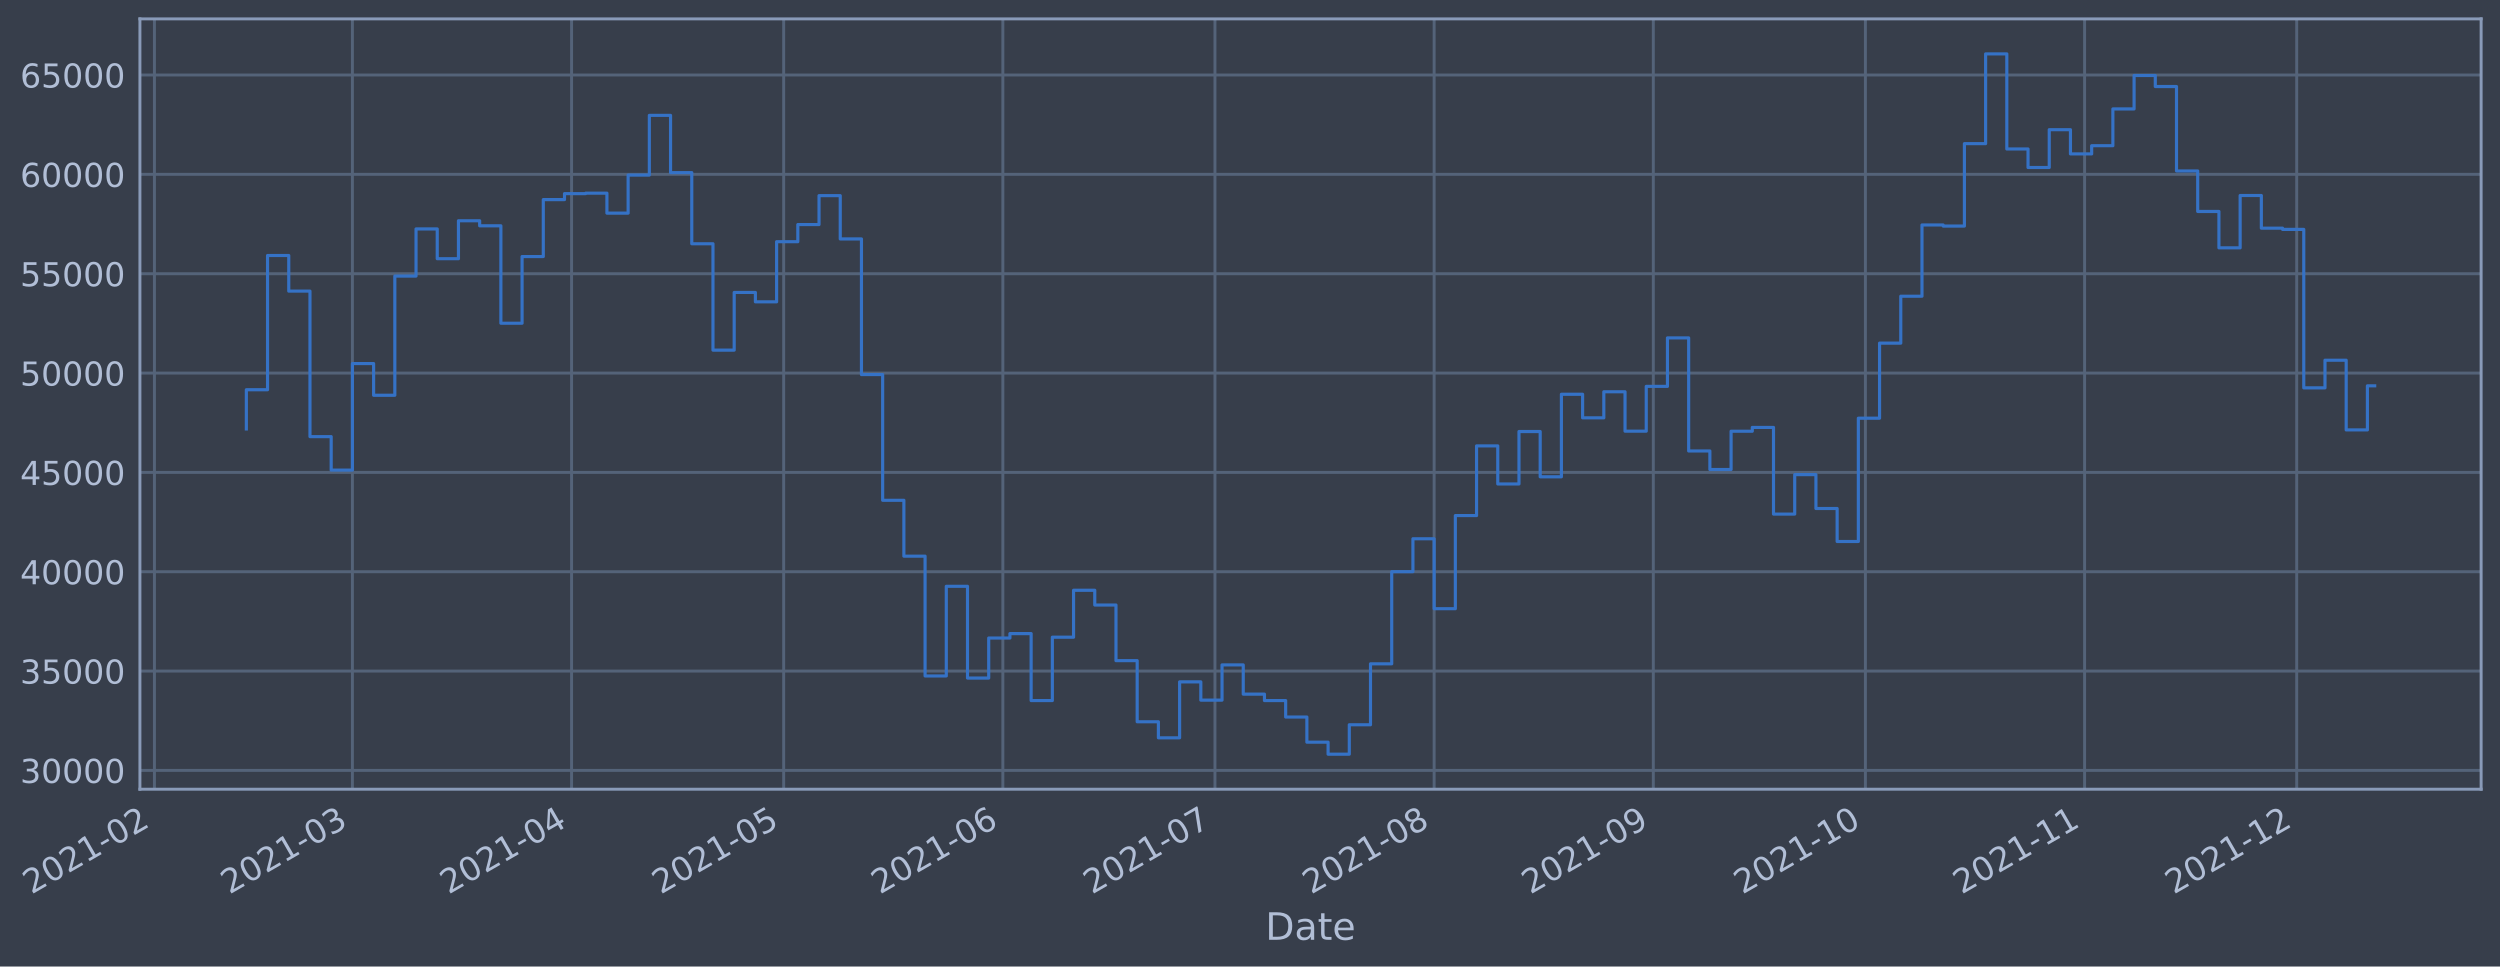
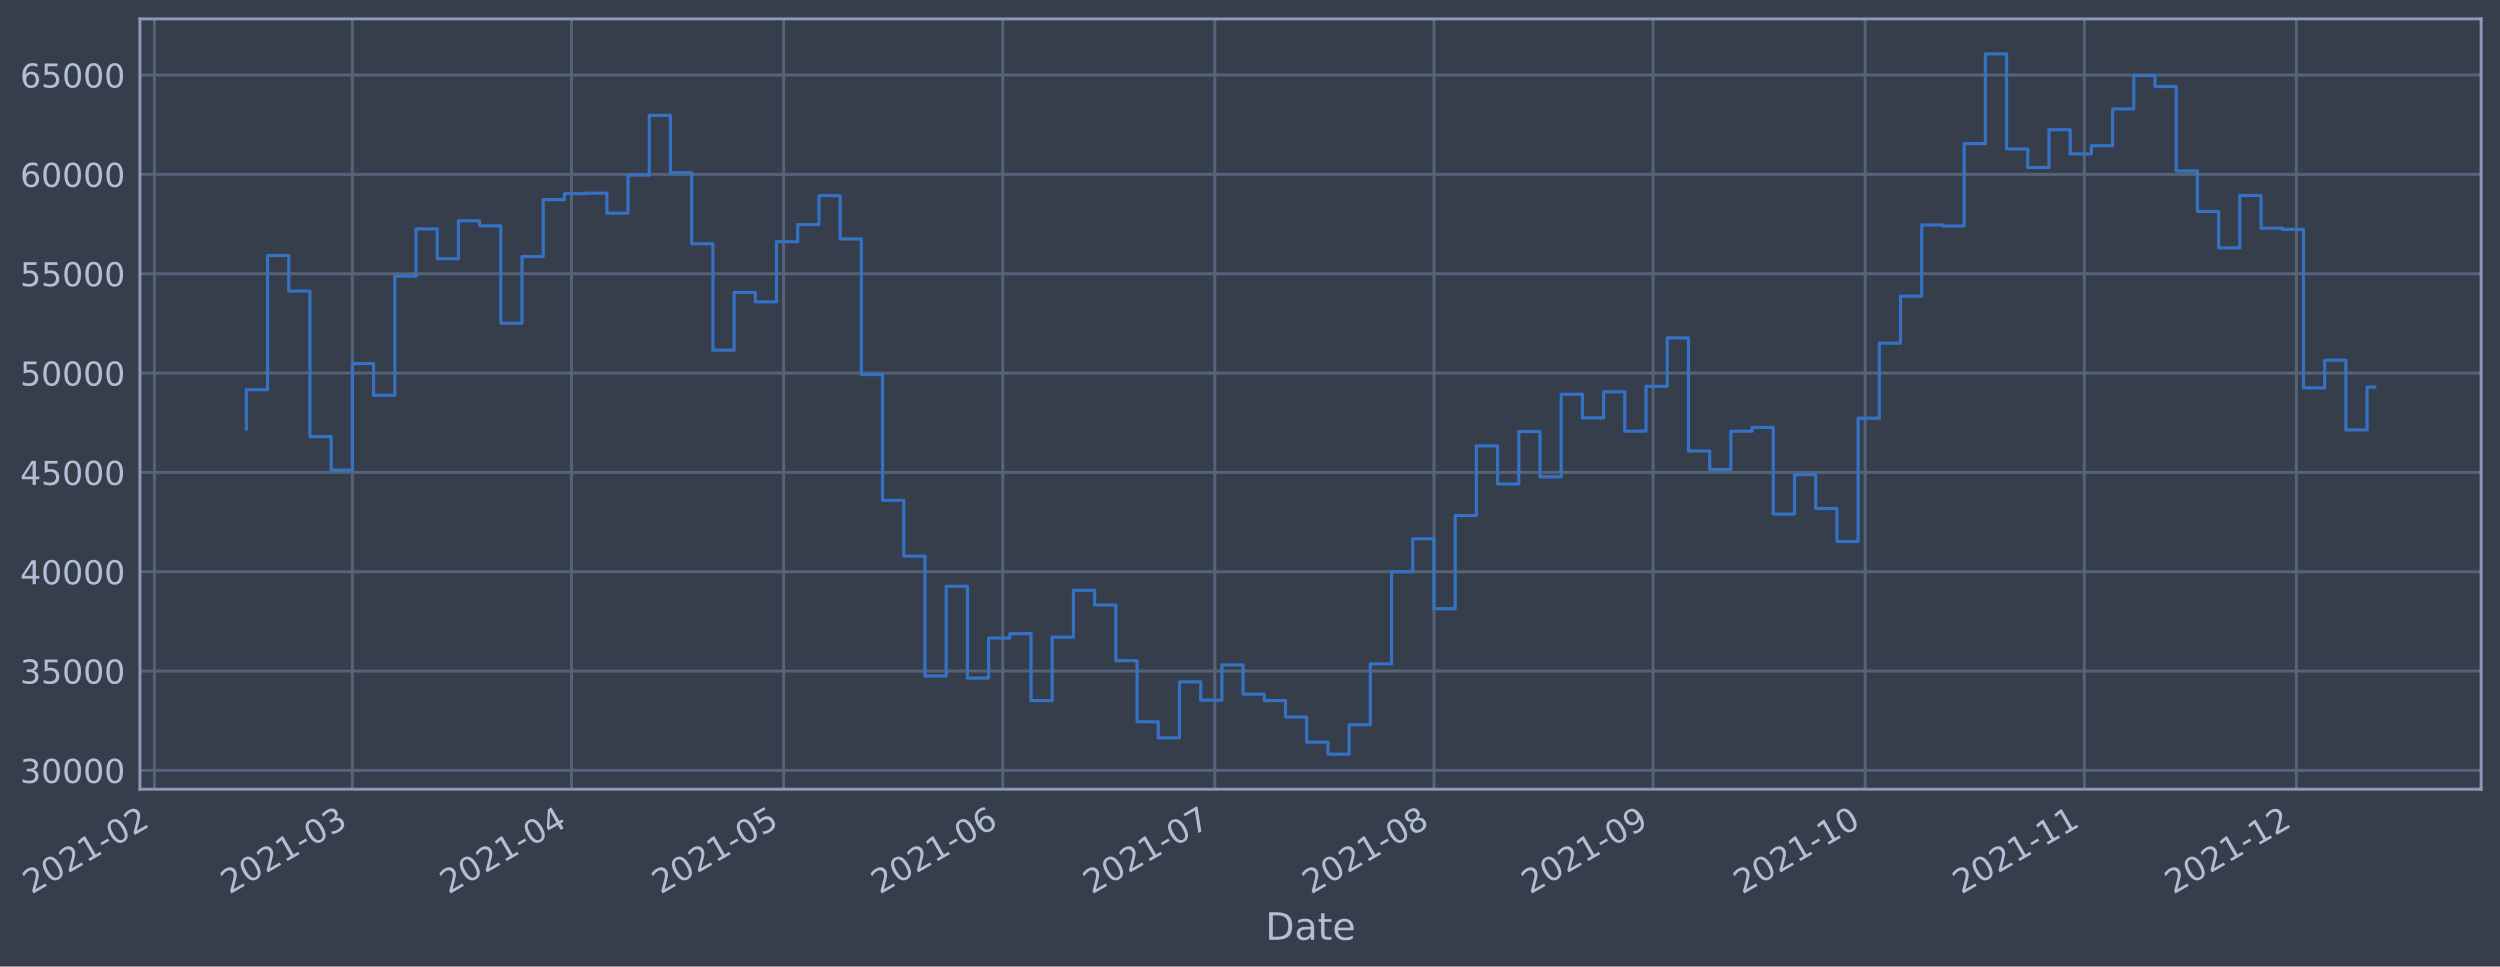
- <svg xmlns="http://www.w3.org/2000/svg" xmlns:xlink="http://www.w3.org/1999/xlink" width="953.359pt" height="368.58pt" viewBox="0 0 953.359 368.58" version="1.1">
+ <svg xmlns="http://www.w3.org/2000/svg" xmlns:xlink="http://www.w3.org/1999/xlink" width="953.354pt" height="368.58pt" viewBox="0 0 953.354 368.58" version="1.1">
  <defs>
    <style type="text/css">*{stroke-linejoin: round; stroke-linecap: butt}</style>
  </defs>
  <g id="figure_1">
    <g id="patch_1">
-       <path d="M 0 368.58  L 953.359 368.58  L 953.359 0  L 0 0  z " style="fill: #373e4b" />
+       <path d="M 0 368.58  L 953.354 368.58  L 953.354 0  L 0 0  z " style="fill: #373e4b" />
    </g>
    <g id="axes_1">
      <g id="patch_2">
-         <path d="M 53.359 300.96  L 946.159 300.96  L 946.159 7.2  L 53.359 7.2  z " style="fill: #373e4b" />
+         <path d="M 53.354 300.96  L 946.154 300.96  L 946.154 7.2  L 53.354 7.2  z " style="fill: #373e4b" />
      </g>
      <g id="matplotlib.axis_1">
        <g id="xtick_1">
          <g id="line2d_1">
-             <path d="M 58.89 300.96  L 58.89 7.2  " clip-path="url(#pb706997134)" style="fill: none; stroke: #546379; stroke-width: 1.12; stroke-linecap: square" />
+             <path d="M 58.89 300.96  L 58.89 7.2  " clip-path="url(#pd65c9348c4)" style="fill: none; stroke: #546379; stroke-width: 1.12; stroke-linecap: square" />
          </g>
          <g id="line2d_2" />
          <g id="text_1">
            <g style="fill: #b1bed6" transform="translate(11.98702 341.1745)rotate(-30)scale(0.126 -0.126)">
              <defs>
                <path id="DejaVuSans-32" d="M 1228 531  L 3431 531  L 3431 0  L 469 0  L 469 531  Q 828 903 1448 1529  Q 2069 2156 2228 2338  Q 2531 2678 2651 2914  Q 2772 3150 2772 3378  Q 2772 3750 2511 3984  Q 2250 4219 1831 4219  Q 1534 4219 1204 4116  Q 875 4013 500 3803  L 500 4441  Q 881 4594 1212 4672  Q 1544 4750 1819 4750  Q 2544 4750 2975 4387  Q 3406 4025 3406 3419  Q 3406 3131 3298 2873  Q 3191 2616 2906 2266  Q 2828 2175 2409 1742  Q 1991 1309 1228 531  z " transform="scale(0.015625)" />
                <path id="DejaVuSans-30" d="M 2034 4250  Q 1547 4250 1301 3770  Q 1056 3291 1056 2328  Q 1056 1369 1301 889  Q 1547 409 2034 409  Q 2525 409 2770 889  Q 3016 1369 3016 2328  Q 3016 3291 2770 3770  Q 2525 4250 2034 4250  z M 2034 4750  Q 2819 4750 3233 4129  Q 3647 3509 3647 2328  Q 3647 1150 3233 529  Q 2819 -91 2034 -91  Q 1250 -91 836 529  Q 422 1150 422 2328  Q 422 3509 836 4129  Q 1250 4750 2034 4750  z " transform="scale(0.015625)" />
                <path id="DejaVuSans-31" d="M 794 531  L 1825 531  L 1825 4091  L 703 3866  L 703 4441  L 1819 4666  L 2450 4666  L 2450 531  L 3481 531  L 3481 0  L 794 0  L 794 531  z " transform="scale(0.015625)" />
                <path id="DejaVuSans-2d" d="M 313 2009  L 1997 2009  L 1997 1497  L 313 1497  L 313 2009  z " transform="scale(0.015625)" />
              </defs>
              <use xlink:href="#DejaVuSans-32" />
              <use xlink:href="#DejaVuSans-30" x="63.623" />
              <use xlink:href="#DejaVuSans-32" x="127.246" />
              <use xlink:href="#DejaVuSans-31" x="190.869" />
              <use xlink:href="#DejaVuSans-2d" x="254.492" />
              <use xlink:href="#DejaVuSans-30" x="290.576" />
              <use xlink:href="#DejaVuSans-32" x="354.199" />
            </g>
          </g>
        </g>
        <g id="xtick_2">
          <g id="line2d_3">
-             <path d="M 134.383 300.96  L 134.383 7.2  " clip-path="url(#pb706997134)" style="fill: none; stroke: #546379; stroke-width: 1.12; stroke-linecap: square" />
+             <path d="M 134.372 300.96  L 134.372 7.2  " clip-path="url(#pd65c9348c4)" style="fill: none; stroke: #546379; stroke-width: 1.12; stroke-linecap: square" />
          </g>
          <g id="line2d_4" />
          <g id="text_2">
-             <g style="fill: #b1bed6" transform="translate(87.47989 341.1745)rotate(-30)scale(0.126 -0.126)">
+             <g style="fill: #b1bed6" transform="translate(87.46874 341.1745)rotate(-30)scale(0.126 -0.126)">
              <defs>
                <path id="DejaVuSans-33" d="M 2597 2516  Q 3050 2419 3304 2112  Q 3559 1806 3559 1356  Q 3559 666 3084 287  Q 2609 -91 1734 -91  Q 1441 -91 1130 -33  Q 819 25 488 141  L 488 750  Q 750 597 1062 519  Q 1375 441 1716 441  Q 2309 441 2620 675  Q 2931 909 2931 1356  Q 2931 1769 2642 2001  Q 2353 2234 1838 2234  L 1294 2234  L 1294 2753  L 1863 2753  Q 2328 2753 2575 2939  Q 2822 3125 2822 3475  Q 2822 3834 2567 4026  Q 2313 4219 1838 4219  Q 1578 4219 1281 4162  Q 984 4106 628 3988  L 628 4550  Q 988 4650 1302 4700  Q 1616 4750 1894 4750  Q 2613 4750 3031 4423  Q 3450 4097 3450 3541  Q 3450 3153 3228 2886  Q 3006 2619 2597 2516  z " transform="scale(0.015625)" />
              </defs>
              <use xlink:href="#DejaVuSans-32" />
              <use xlink:href="#DejaVuSans-30" x="63.623" />
              <use xlink:href="#DejaVuSans-32" x="127.246" />
              <use xlink:href="#DejaVuSans-31" x="190.869" />
              <use xlink:href="#DejaVuSans-2d" x="254.492" />
              <use xlink:href="#DejaVuSans-30" x="290.576" />
              <use xlink:href="#DejaVuSans-33" x="354.199" />
            </g>
          </g>
        </g>
        <g id="xtick_3">
          <g id="line2d_5">
-             <path d="M 217.965 300.96  L 217.965 7.2  " clip-path="url(#pb706997134)" style="fill: none; stroke: #546379; stroke-width: 1.12; stroke-linecap: square" />
+             <path d="M 217.941 300.96  L 217.941 7.2  " clip-path="url(#pd65c9348c4)" style="fill: none; stroke: #546379; stroke-width: 1.12; stroke-linecap: square" />
          </g>
          <g id="line2d_6" />
          <g id="text_3">
-             <g style="fill: #b1bed6" transform="translate(171.0613 341.1745)rotate(-30)scale(0.126 -0.126)">
+             <g style="fill: #b1bed6" transform="translate(171.0378 341.1745)rotate(-30)scale(0.126 -0.126)">
              <defs>
                <path id="DejaVuSans-34" d="M 2419 4116  L 825 1625  L 2419 1625  L 2419 4116  z M 2253 4666  L 3047 4666  L 3047 1625  L 3713 1625  L 3713 1100  L 3047 1100  L 3047 0  L 2419 0  L 2419 1100  L 313 1100  L 313 1709  L 2253 4666  z " transform="scale(0.015625)" />
              </defs>
              <use xlink:href="#DejaVuSans-32" />
              <use xlink:href="#DejaVuSans-30" x="63.623" />
              <use xlink:href="#DejaVuSans-32" x="127.246" />
              <use xlink:href="#DejaVuSans-31" x="190.869" />
              <use xlink:href="#DejaVuSans-2d" x="254.492" />
              <use xlink:href="#DejaVuSans-30" x="290.576" />
              <use xlink:href="#DejaVuSans-34" x="354.199" />
            </g>
          </g>
        </g>
        <g id="xtick_4">
          <g id="line2d_7">
-             <path d="M 298.85 300.96  L 298.85 7.2  " clip-path="url(#pb706997134)" style="fill: none; stroke: #546379; stroke-width: 1.12; stroke-linecap: square" />
+             <path d="M 298.814 300.96  L 298.814 7.2  " clip-path="url(#pd65c9348c4)" style="fill: none; stroke: #546379; stroke-width: 1.12; stroke-linecap: square" />
          </g>
          <g id="line2d_8" />
          <g id="text_4">
-             <g style="fill: #b1bed6" transform="translate(251.9465 341.1745)rotate(-30)scale(0.126 -0.126)">
+             <g style="fill: #b1bed6" transform="translate(251.9111 341.1745)rotate(-30)scale(0.126 -0.126)">
              <defs>
                <path id="DejaVuSans-35" d="M 691 4666  L 3169 4666  L 3169 4134  L 1269 4134  L 1269 2991  Q 1406 3038 1543 3061  Q 1681 3084 1819 3084  Q 2600 3084 3056 2656  Q 3513 2228 3513 1497  Q 3513 744 3044 326  Q 2575 -91 1722 -91  Q 1428 -91 1123 -41  Q 819 9 494 109  L 494 744  Q 775 591 1075 516  Q 1375 441 1709 441  Q 2250 441 2565 725  Q 2881 1009 2881 1497  Q 2881 1984 2565 2268  Q 2250 2553 1709 2553  Q 1456 2553 1204 2497  Q 953 2441 691 2322  L 691 4666  z " transform="scale(0.015625)" />
              </defs>
              <use xlink:href="#DejaVuSans-32" />
              <use xlink:href="#DejaVuSans-30" x="63.623" />
              <use xlink:href="#DejaVuSans-32" x="127.246" />
              <use xlink:href="#DejaVuSans-31" x="190.869" />
              <use xlink:href="#DejaVuSans-2d" x="254.492" />
              <use xlink:href="#DejaVuSans-30" x="290.576" />
              <use xlink:href="#DejaVuSans-35" x="354.199" />
            </g>
          </g>
        </g>
        <g id="xtick_5">
          <g id="line2d_9">
-             <path d="M 382.431 300.96  L 382.431 7.2  " clip-path="url(#pb706997134)" style="fill: none; stroke: #546379; stroke-width: 1.12; stroke-linecap: square" />
+             <path d="M 382.383 300.96  L 382.383 7.2  " clip-path="url(#pd65c9348c4)" style="fill: none; stroke: #546379; stroke-width: 1.12; stroke-linecap: square" />
          </g>
          <g id="line2d_10" />
          <g id="text_5">
-             <g style="fill: #b1bed6" transform="translate(335.5279 341.1745)rotate(-30)scale(0.126 -0.126)">
+             <g style="fill: #b1bed6" transform="translate(335.4801 341.1745)rotate(-30)scale(0.126 -0.126)">
              <defs>
                <path id="DejaVuSans-36" d="M 2113 2584  Q 1688 2584 1439 2293  Q 1191 2003 1191 1497  Q 1191 994 1439 701  Q 1688 409 2113 409  Q 2538 409 2786 701  Q 3034 994 3034 1497  Q 3034 2003 2786 2293  Q 2538 2584 2113 2584  z M 3366 4563  L 3366 3988  Q 3128 4100 2886 4159  Q 2644 4219 2406 4219  Q 1781 4219 1451 3797  Q 1122 3375 1075 2522  Q 1259 2794 1537 2939  Q 1816 3084 2150 3084  Q 2853 3084 3261 2657  Q 3669 2231 3669 1497  Q 3669 778 3244 343  Q 2819 -91 2113 -91  Q 1303 -91 875 529  Q 447 1150 447 2328  Q 447 3434 972 4092  Q 1497 4750 2381 4750  Q 2619 4750 2861 4703  Q 3103 4656 3366 4563  z " transform="scale(0.015625)" />
              </defs>
              <use xlink:href="#DejaVuSans-32" />
              <use xlink:href="#DejaVuSans-30" x="63.623" />
              <use xlink:href="#DejaVuSans-32" x="127.246" />
              <use xlink:href="#DejaVuSans-31" x="190.869" />
              <use xlink:href="#DejaVuSans-2d" x="254.492" />
              <use xlink:href="#DejaVuSans-30" x="290.576" />
              <use xlink:href="#DejaVuSans-36" x="354.199" />
            </g>
          </g>
        </g>
        <g id="xtick_6">
          <g id="line2d_11">
-             <path d="M 463.316 300.96  L 463.316 7.2  " clip-path="url(#pb706997134)" style="fill: none; stroke: #546379; stroke-width: 1.12; stroke-linecap: square" />
+             <path d="M 463.257 300.96  L 463.257 7.2  " clip-path="url(#pd65c9348c4)" style="fill: none; stroke: #546379; stroke-width: 1.12; stroke-linecap: square" />
          </g>
          <g id="line2d_12" />
          <g id="text_6">
-             <g style="fill: #b1bed6" transform="translate(416.4131 341.1745)rotate(-30)scale(0.126 -0.126)">
+             <g style="fill: #b1bed6" transform="translate(416.3534 341.1745)rotate(-30)scale(0.126 -0.126)">
              <defs>
                <path id="DejaVuSans-37" d="M 525 4666  L 3525 4666  L 3525 4397  L 1831 0  L 1172 0  L 2766 4134  L 525 4134  L 525 4666  z " transform="scale(0.015625)" />
              </defs>
              <use xlink:href="#DejaVuSans-32" />
              <use xlink:href="#DejaVuSans-30" x="63.623" />
              <use xlink:href="#DejaVuSans-32" x="127.246" />
              <use xlink:href="#DejaVuSans-31" x="190.869" />
              <use xlink:href="#DejaVuSans-2d" x="254.492" />
              <use xlink:href="#DejaVuSans-30" x="290.576" />
              <use xlink:href="#DejaVuSans-37" x="354.199" />
            </g>
          </g>
        </g>
        <g id="xtick_7">
          <g id="line2d_13">
-             <path d="M 546.898 300.96  L 546.898 7.2  " clip-path="url(#pb706997134)" style="fill: none; stroke: #546379; stroke-width: 1.12; stroke-linecap: square" />
+             <path d="M 546.826 300.96  L 546.826 7.2  " clip-path="url(#pd65c9348c4)" style="fill: none; stroke: #546379; stroke-width: 1.12; stroke-linecap: square" />
          </g>
          <g id="line2d_14" />
          <g id="text_7">
-             <g style="fill: #b1bed6" transform="translate(499.9945 341.1745)rotate(-30)scale(0.126 -0.126)">
+             <g style="fill: #b1bed6" transform="translate(499.9225 341.1745)rotate(-30)scale(0.126 -0.126)">
              <defs>
                <path id="DejaVuSans-38" d="M 2034 2216  Q 1584 2216 1326 1975  Q 1069 1734 1069 1313  Q 1069 891 1326 650  Q 1584 409 2034 409  Q 2484 409 2743 651  Q 3003 894 3003 1313  Q 3003 1734 2745 1975  Q 2488 2216 2034 2216  z M 1403 2484  Q 997 2584 770 2862  Q 544 3141 544 3541  Q 544 4100 942 4425  Q 1341 4750 2034 4750  Q 2731 4750 3128 4425  Q 3525 4100 3525 3541  Q 3525 3141 3298 2862  Q 3072 2584 2669 2484  Q 3125 2378 3379 2068  Q 3634 1759 3634 1313  Q 3634 634 3220 271  Q 2806 -91 2034 -91  Q 1263 -91 848 271  Q 434 634 434 1313  Q 434 1759 690 2068  Q 947 2378 1403 2484  z M 1172 3481  Q 1172 3119 1398 2916  Q 1625 2713 2034 2713  Q 2441 2713 2670 2916  Q 2900 3119 2900 3481  Q 2900 3844 2670 4047  Q 2441 4250 2034 4250  Q 1625 4250 1398 4047  Q 1172 3844 1172 3481  z " transform="scale(0.015625)" />
              </defs>
              <use xlink:href="#DejaVuSans-32" />
              <use xlink:href="#DejaVuSans-30" x="63.623" />
              <use xlink:href="#DejaVuSans-32" x="127.246" />
              <use xlink:href="#DejaVuSans-31" x="190.869" />
              <use xlink:href="#DejaVuSans-2d" x="254.492" />
              <use xlink:href="#DejaVuSans-30" x="290.576" />
              <use xlink:href="#DejaVuSans-38" x="354.199" />
            </g>
          </g>
        </g>
        <g id="xtick_8">
          <g id="line2d_15">
-             <path d="M 630.479 300.96  L 630.479 7.2  " clip-path="url(#pb706997134)" style="fill: none; stroke: #546379; stroke-width: 1.12; stroke-linecap: square" />
+             <path d="M 630.395 300.96  L 630.395 7.2  " clip-path="url(#pd65c9348c4)" style="fill: none; stroke: #546379; stroke-width: 1.12; stroke-linecap: square" />
          </g>
          <g id="line2d_16" />
          <g id="text_8">
-             <g style="fill: #b1bed6" transform="translate(583.5759 341.1745)rotate(-30)scale(0.126 -0.126)">
+             <g style="fill: #b1bed6" transform="translate(583.4915 341.1745)rotate(-30)scale(0.126 -0.126)">
              <defs>
                <path id="DejaVuSans-39" d="M 703 97  L 703 672  Q 941 559 1184 500  Q 1428 441 1663 441  Q 2288 441 2617 861  Q 2947 1281 2994 2138  Q 2813 1869 2534 1725  Q 2256 1581 1919 1581  Q 1219 1581 811 2004  Q 403 2428 403 3163  Q 403 3881 828 4315  Q 1253 4750 1959 4750  Q 2769 4750 3195 4129  Q 3622 3509 3622 2328  Q 3622 1225 3098 567  Q 2575 -91 1691 -91  Q 1453 -91 1209 -44  Q 966 3 703 97  z M 1959 2075  Q 2384 2075 2632 2365  Q 2881 2656 2881 3163  Q 2881 3666 2632 3958  Q 2384 4250 1959 4250  Q 1534 4250 1286 3958  Q 1038 3666 1038 3163  Q 1038 2656 1286 2365  Q 1534 2075 1959 2075  z " transform="scale(0.015625)" />
              </defs>
              <use xlink:href="#DejaVuSans-32" />
              <use xlink:href="#DejaVuSans-30" x="63.623" />
              <use xlink:href="#DejaVuSans-32" x="127.246" />
              <use xlink:href="#DejaVuSans-31" x="190.869" />
              <use xlink:href="#DejaVuSans-2d" x="254.492" />
              <use xlink:href="#DejaVuSans-30" x="290.576" />
              <use xlink:href="#DejaVuSans-39" x="354.199" />
            </g>
          </g>
        </g>
        <g id="xtick_9">
          <g id="line2d_17">
-             <path d="M 711.364 300.96  L 711.364 7.2  " clip-path="url(#pb706997134)" style="fill: none; stroke: #546379; stroke-width: 1.12; stroke-linecap: square" />
+             <path d="M 711.268 300.96  L 711.268 7.2  " clip-path="url(#pd65c9348c4)" style="fill: none; stroke: #546379; stroke-width: 1.12; stroke-linecap: square" />
          </g>
          <g id="line2d_18" />
          <g id="text_9">
-             <g style="fill: #b1bed6" transform="translate(664.4611 341.1745)rotate(-30)scale(0.126 -0.126)">
+             <g style="fill: #b1bed6" transform="translate(664.3648 341.1745)rotate(-30)scale(0.126 -0.126)">
              <use xlink:href="#DejaVuSans-32" />
              <use xlink:href="#DejaVuSans-30" x="63.623" />
              <use xlink:href="#DejaVuSans-32" x="127.246" />
              <use xlink:href="#DejaVuSans-31" x="190.869" />
              <use xlink:href="#DejaVuSans-2d" x="254.492" />
              <use xlink:href="#DejaVuSans-31" x="290.576" />
              <use xlink:href="#DejaVuSans-30" x="354.199" />
            </g>
          </g>
        </g>
        <g id="xtick_10">
          <g id="line2d_19">
-             <path d="M 794.946 300.96  L 794.946 7.2  " clip-path="url(#pb706997134)" style="fill: none; stroke: #546379; stroke-width: 1.12; stroke-linecap: square" />
+             <path d="M 794.837 300.96  L 794.837 7.2  " clip-path="url(#pd65c9348c4)" style="fill: none; stroke: #546379; stroke-width: 1.12; stroke-linecap: square" />
          </g>
          <g id="line2d_20" />
          <g id="text_10">
-             <g style="fill: #b1bed6" transform="translate(748.0425 341.1745)rotate(-30)scale(0.126 -0.126)">
+             <g style="fill: #b1bed6" transform="translate(747.9339 341.1745)rotate(-30)scale(0.126 -0.126)">
              <use xlink:href="#DejaVuSans-32" />
              <use xlink:href="#DejaVuSans-30" x="63.623" />
              <use xlink:href="#DejaVuSans-32" x="127.246" />
              <use xlink:href="#DejaVuSans-31" x="190.869" />
              <use xlink:href="#DejaVuSans-2d" x="254.492" />
              <use xlink:href="#DejaVuSans-31" x="290.576" />
              <use xlink:href="#DejaVuSans-31" x="354.199" />
            </g>
          </g>
        </g>
        <g id="xtick_11">
          <g id="line2d_21">
-             <path d="M 875.831 300.96  L 875.831 7.2  " clip-path="url(#pb706997134)" style="fill: none; stroke: #546379; stroke-width: 1.12; stroke-linecap: square" />
+             <path d="M 875.71 300.96  L 875.71 7.2  " clip-path="url(#pd65c9348c4)" style="fill: none; stroke: #546379; stroke-width: 1.12; stroke-linecap: square" />
          </g>
          <g id="line2d_22" />
          <g id="text_11">
-             <g style="fill: #b1bed6" transform="translate(828.9277 341.1745)rotate(-30)scale(0.126 -0.126)">
+             <g style="fill: #b1bed6" transform="translate(828.8071 341.1745)rotate(-30)scale(0.126 -0.126)">
              <use xlink:href="#DejaVuSans-32" />
              <use xlink:href="#DejaVuSans-30" x="63.623" />
              <use xlink:href="#DejaVuSans-32" x="127.246" />
              <use xlink:href="#DejaVuSans-31" x="190.869" />
              <use xlink:href="#DejaVuSans-2d" x="254.492" />
              <use xlink:href="#DejaVuSans-31" x="290.576" />
              <use xlink:href="#DejaVuSans-32" x="354.199" />
            </g>
          </g>
        </g>
        <g id="text_12">
-           <g style="fill: #b1bed6" transform="translate(482.5496 358.3856)scale(0.144 -0.144)">
+           <g style="fill: #b1bed6" transform="translate(482.5444 358.3856)scale(0.144 -0.144)">
            <defs>
              <path id="DejaVuSans-44" d="M 1259 4147  L 1259 519  L 2022 519  Q 2988 519 3436 956  Q 3884 1394 3884 2338  Q 3884 3275 3436 3711  Q 2988 4147 2022 4147  L 1259 4147  z M 628 4666  L 1925 4666  Q 3281 4666 3915 4102  Q 4550 3538 4550 2338  Q 4550 1131 3912 565  Q 3275 0 1925 0  L 628 0  L 628 4666  z " transform="scale(0.015625)" />
              <path id="DejaVuSans-61" d="M 2194 1759  Q 1497 1759 1228 1600  Q 959 1441 959 1056  Q 959 750 1161 570  Q 1363 391 1709 391  Q 2188 391 2477 730  Q 2766 1069 2766 1631  L 2766 1759  L 2194 1759  z M 3341 1997  L 3341 0  L 2766 0  L 2766 531  Q 2569 213 2275 61  Q 1981 -91 1556 -91  Q 1019 -91 701 211  Q 384 513 384 1019  Q 384 1609 779 1909  Q 1175 2209 1959 2209  L 2766 2209  L 2766 2266  Q 2766 2663 2505 2880  Q 2244 3097 1772 3097  Q 1472 3097 1187 3025  Q 903 2953 641 2809  L 641 3341  Q 956 3463 1253 3523  Q 1550 3584 1831 3584  Q 2591 3584 2966 3190  Q 3341 2797 3341 1997  z " transform="scale(0.015625)" />
              <path id="DejaVuSans-74" d="M 1172 4494  L 1172 3500  L 2356 3500  L 2356 3053  L 1172 3053  L 1172 1153  Q 1172 725 1289 603  Q 1406 481 1766 481  L 2356 481  L 2356 0  L 1766 0  Q 1100 0 847 248  Q 594 497 594 1153  L 594 3053  L 172 3053  L 172 3500  L 594 3500  L 594 4494  L 1172 4494  z " transform="scale(0.015625)" />
              <path id="DejaVuSans-65" d="M 3597 1894  L 3597 1613  L 953 1613  Q 991 1019 1311 708  Q 1631 397 2203 397  Q 2534 397 2845 478  Q 3156 559 3463 722  L 3463 178  Q 3153 47 2828 -22  Q 2503 -91 2169 -91  Q 1331 -91 842 396  Q 353 884 353 1716  Q 353 2575 817 3079  Q 1281 3584 2069 3584  Q 2775 3584 3186 3129  Q 3597 2675 3597 1894  z M 3022 2063  Q 3016 2534 2758 2815  Q 2500 3097 2075 3097  Q 1594 3097 1305 2825  Q 1016 2553 972 2059  L 3022 2063  z " transform="scale(0.015625)" />
            </defs>
            <use xlink:href="#DejaVuSans-44" />
            <use xlink:href="#DejaVuSans-61" x="77.002" />
            <use xlink:href="#DejaVuSans-74" x="138.281" />
            <use xlink:href="#DejaVuSans-65" x="177.49" />
          </g>
        </g>
      </g>
      <g id="matplotlib.axis_2">
        <g id="ytick_1">
          <g id="line2d_23">
-             <path d="M 53.359 293.789  L 946.159 293.789  " clip-path="url(#pb706997134)" style="fill: none; stroke: #546379; stroke-width: 1.12; stroke-linecap: square" />
+             <path d="M 53.354 293.789  L 946.154 293.789  " clip-path="url(#pd65c9348c4)" style="fill: none; stroke: #546379; stroke-width: 1.12; stroke-linecap: square" />
          </g>
          <g id="line2d_24" />
          <g id="text_13">
-             <g style="fill: #b1bed6" transform="translate(7.674983 298.5763)scale(0.126 -0.126)">
+             <g style="fill: #b1bed6" transform="translate(7.669809 298.5763)scale(0.126 -0.126)">
              <use xlink:href="#DejaVuSans-33" />
              <use xlink:href="#DejaVuSans-30" x="63.623" />
              <use xlink:href="#DejaVuSans-30" x="127.246" />
              <use xlink:href="#DejaVuSans-30" x="190.869" />
              <use xlink:href="#DejaVuSans-30" x="254.492" />
            </g>
          </g>
        </g>
        <g id="ytick_2">
          <g id="line2d_25">
-             <path d="M 53.359 255.907  L 946.159 255.907  " clip-path="url(#pb706997134)" style="fill: none; stroke: #546379; stroke-width: 1.12; stroke-linecap: square" />
+             <path d="M 53.354 255.907  L 946.154 255.907  " clip-path="url(#pd65c9348c4)" style="fill: none; stroke: #546379; stroke-width: 1.12; stroke-linecap: square" />
          </g>
          <g id="line2d_26" />
          <g id="text_14">
-             <g style="fill: #b1bed6" transform="translate(7.674983 260.6936)scale(0.126 -0.126)">
+             <g style="fill: #b1bed6" transform="translate(7.669809 260.6936)scale(0.126 -0.126)">
              <use xlink:href="#DejaVuSans-33" />
              <use xlink:href="#DejaVuSans-35" x="63.623" />
              <use xlink:href="#DejaVuSans-30" x="127.246" />
              <use xlink:href="#DejaVuSans-30" x="190.869" />
              <use xlink:href="#DejaVuSans-30" x="254.492" />
            </g>
          </g>
        </g>
        <g id="ytick_3">
          <g id="line2d_27">
-             <path d="M 53.359 218.024  L 946.159 218.024  " clip-path="url(#pb706997134)" style="fill: none; stroke: #546379; stroke-width: 1.12; stroke-linecap: square" />
+             <path d="M 53.354 218.024  L 946.154 218.024  " clip-path="url(#pd65c9348c4)" style="fill: none; stroke: #546379; stroke-width: 1.12; stroke-linecap: square" />
          </g>
          <g id="line2d_28" />
          <g id="text_15">
-             <g style="fill: #b1bed6" transform="translate(7.674983 222.811)scale(0.126 -0.126)">
+             <g style="fill: #b1bed6" transform="translate(7.669809 222.811)scale(0.126 -0.126)">
              <use xlink:href="#DejaVuSans-34" />
              <use xlink:href="#DejaVuSans-30" x="63.623" />
              <use xlink:href="#DejaVuSans-30" x="127.246" />
              <use xlink:href="#DejaVuSans-30" x="190.869" />
              <use xlink:href="#DejaVuSans-30" x="254.492" />
            </g>
          </g>
        </g>
        <g id="ytick_4">
          <g id="line2d_29">
-             <path d="M 53.359 180.141  L 946.159 180.141  " clip-path="url(#pb706997134)" style="fill: none; stroke: #546379; stroke-width: 1.12; stroke-linecap: square" />
+             <path d="M 53.354 180.141  L 946.154 180.141  " clip-path="url(#pd65c9348c4)" style="fill: none; stroke: #546379; stroke-width: 1.12; stroke-linecap: square" />
          </g>
          <g id="line2d_30" />
          <g id="text_16">
-             <g style="fill: #b1bed6" transform="translate(7.674983 184.9284)scale(0.126 -0.126)">
+             <g style="fill: #b1bed6" transform="translate(7.669809 184.9284)scale(0.126 -0.126)">
              <use xlink:href="#DejaVuSans-34" />
              <use xlink:href="#DejaVuSans-35" x="63.623" />
              <use xlink:href="#DejaVuSans-30" x="127.246" />
              <use xlink:href="#DejaVuSans-30" x="190.869" />
              <use xlink:href="#DejaVuSans-30" x="254.492" />
            </g>
          </g>
        </g>
        <g id="ytick_5">
          <g id="line2d_31">
-             <path d="M 53.359 142.259  L 946.159 142.259  " clip-path="url(#pb706997134)" style="fill: none; stroke: #546379; stroke-width: 1.12; stroke-linecap: square" />
+             <path d="M 53.354 142.259  L 946.154 142.259  " clip-path="url(#pd65c9348c4)" style="fill: none; stroke: #546379; stroke-width: 1.12; stroke-linecap: square" />
          </g>
          <g id="line2d_32" />
          <g id="text_17">
-             <g style="fill: #b1bed6" transform="translate(7.674983 147.0457)scale(0.126 -0.126)">
+             <g style="fill: #b1bed6" transform="translate(7.669809 147.0457)scale(0.126 -0.126)">
              <use xlink:href="#DejaVuSans-35" />
              <use xlink:href="#DejaVuSans-30" x="63.623" />
              <use xlink:href="#DejaVuSans-30" x="127.246" />
              <use xlink:href="#DejaVuSans-30" x="190.869" />
              <use xlink:href="#DejaVuSans-30" x="254.492" />
            </g>
          </g>
        </g>
        <g id="ytick_6">
          <g id="line2d_33">
-             <path d="M 53.359 104.376  L 946.159 104.376  " clip-path="url(#pb706997134)" style="fill: none; stroke: #546379; stroke-width: 1.12; stroke-linecap: square" />
+             <path d="M 53.354 104.376  L 946.154 104.376  " clip-path="url(#pd65c9348c4)" style="fill: none; stroke: #546379; stroke-width: 1.12; stroke-linecap: square" />
          </g>
          <g id="line2d_34" />
          <g id="text_18">
-             <g style="fill: #b1bed6" transform="translate(7.674983 109.1631)scale(0.126 -0.126)">
+             <g style="fill: #b1bed6" transform="translate(7.669809 109.1631)scale(0.126 -0.126)">
              <use xlink:href="#DejaVuSans-35" />
              <use xlink:href="#DejaVuSans-35" x="63.623" />
              <use xlink:href="#DejaVuSans-30" x="127.246" />
              <use xlink:href="#DejaVuSans-30" x="190.869" />
              <use xlink:href="#DejaVuSans-30" x="254.492" />
            </g>
          </g>
        </g>
        <g id="ytick_7">
          <g id="line2d_35">
-             <path d="M 53.359 66.493  L 946.159 66.493  " clip-path="url(#pb706997134)" style="fill: none; stroke: #546379; stroke-width: 1.12; stroke-linecap: square" />
+             <path d="M 53.354 66.493  L 946.154 66.493  " clip-path="url(#pd65c9348c4)" style="fill: none; stroke: #546379; stroke-width: 1.12; stroke-linecap: square" />
          </g>
          <g id="line2d_36" />
          <g id="text_19">
-             <g style="fill: #b1bed6" transform="translate(7.674983 71.28047)scale(0.126 -0.126)">
+             <g style="fill: #b1bed6" transform="translate(7.669809 71.28047)scale(0.126 -0.126)">
              <use xlink:href="#DejaVuSans-36" />
              <use xlink:href="#DejaVuSans-30" x="63.623" />
              <use xlink:href="#DejaVuSans-30" x="127.246" />
              <use xlink:href="#DejaVuSans-30" x="190.869" />
              <use xlink:href="#DejaVuSans-30" x="254.492" />
            </g>
          </g>
        </g>
        <g id="ytick_8">
          <g id="line2d_37">
-             <path d="M 53.359 28.611  L 946.159 28.611  " clip-path="url(#pb706997134)" style="fill: none; stroke: #546379; stroke-width: 1.12; stroke-linecap: square" />
+             <path d="M 53.354 28.611  L 946.154 28.611  " clip-path="url(#pd65c9348c4)" style="fill: none; stroke: #546379; stroke-width: 1.12; stroke-linecap: square" />
          </g>
          <g id="line2d_38" />
          <g id="text_20">
-             <g style="fill: #b1bed6" transform="translate(7.674983 33.39783)scale(0.126 -0.126)">
+             <g style="fill: #b1bed6" transform="translate(7.669809 33.39783)scale(0.126 -0.126)">
              <use xlink:href="#DejaVuSans-36" />
              <use xlink:href="#DejaVuSans-35" x="63.623" />
              <use xlink:href="#DejaVuSans-30" x="127.246" />
              <use xlink:href="#DejaVuSans-30" x="190.869" />
              <use xlink:href="#DejaVuSans-30" x="254.492" />
            </g>
          </g>
        </g>
      </g>
      <g id="line2d_39">
-         <path d="M 93.941 163.585  L 93.941 148.622  L 102.029 148.622  L 102.029 97.432  L 110.118 97.432  L 110.118 111.018  L 118.206 111.018  L 118.206 166.5  L 126.295 166.5  L 126.295 179.278  L 134.383 179.278  L 134.383 138.639  L 142.472 138.639  L 142.472 150.732  L 150.56 150.732  L 150.56 105.274  L 158.649 105.274  L 158.649 87.304  L 166.737 87.304  L 166.737 98.658  L 174.826 98.658  L 174.826 84.178  L 182.914 84.178  L 182.914 86.108  L 191.003 86.108  L 191.003 123.255  L 199.091 123.255  L 199.091 97.831  L 207.18 97.831  L 207.18 76.115  L 215.268 76.115  L 215.268 73.833  L 223.357 73.833  L 223.357 73.66  L 231.445 73.66  L 231.445 81.278  L 239.534 81.278  L 239.534 66.76  L 247.622 66.76  L 247.622 43.998  L 255.711 43.998  L 255.711 65.834  L 263.8 65.834  L 263.8 92.951  L 271.888 92.951  L 271.888 133.522  L 279.977 133.522  L 279.977 111.523  L 288.065 111.523  L 288.065 115.103  L 296.154 115.103  L 296.154 92.174  L 304.242 92.174  L 304.242 85.638  L 312.331 85.638  L 312.331 74.609  L 320.419 74.609  L 320.419 91.117  L 328.508 91.117  L 328.508 142.846  L 336.596 142.846  L 336.596 190.777  L 344.685 190.777  L 344.685 212.082  L 352.773 212.082  L 352.773 257.766  L 360.862 257.766  L 360.862 223.585  L 368.95 223.585  L 368.95 258.576  L 377.039 258.576  L 377.039 243.31  L 385.127 243.31  L 385.127 241.621  L 393.216 241.621  L 393.216 267.159  L 401.304 267.159  L 401.304 242.992  L 409.393 242.992  L 409.393 225.094  L 417.481 225.094  L 417.481 230.716  L 425.57 230.716  L 425.57 251.935  L 433.658 251.935  L 433.658 275.245  L 441.747 275.245  L 441.747 281.359  L 449.836 281.359  L 449.836 260.023  L 457.924 260.023  L 457.924 266.992  L 466.013 266.992  L 466.013 253.563  L 474.101 253.563  L 474.101 264.703  L 482.19 264.703  L 482.19 267.153  L 490.278 267.153  L 490.278 273.434  L 498.367 273.434  L 498.367 283.021  L 506.455 283.021  L 506.455 287.607  L 514.544 287.607  L 514.544 276.379  L 522.632 276.379  L 522.632 253.14  L 530.721 253.14  L 530.721 218.005  L 538.809 218.005  L 538.809 205.454  L 546.898 205.454  L 546.898 232.131  L 554.986 232.131  L 554.986 196.613  L 563.075 196.613  L 563.075 170.038  L 571.163 170.038  L 571.163 184.553  L 579.252 184.553  L 579.252 164.561  L 587.34 164.561  L 587.34 181.824  L 595.429 181.824  L 595.429 150.35  L 603.517 150.35  L 603.517 159.347  L 611.606 159.347  L 611.606 149.404  L 619.694 149.404  L 619.694 164.422  L 627.783 164.422  L 627.783 147.342  L 635.872 147.342  L 635.872 128.855  L 643.96 128.855  L 643.96 171.971  L 652.049 171.971  L 652.049 179.044  L 660.137 179.044  L 660.137 164.442  L 668.226 164.442  L 668.226 162.991  L 676.314 162.991  L 676.314 196.04  L 684.403 196.04  L 684.403 180.983  L 692.491 180.983  L 692.491 193.911  L 700.58 193.911  L 700.58 206.49  L 708.668 206.49  L 708.668 159.479  L 716.757 159.479  L 716.757 130.85  L 724.845 130.85  L 724.845 112.958  L 732.934 112.958  L 732.934 85.798  L 741.022 85.798  L 741.022 86.21  L 749.111 86.21  L 749.111 54.779  L 757.199 54.779  L 757.199 20.553  L 765.288 20.553  L 765.288 56.816  L 773.376 56.816  L 773.376 63.878  L 781.465 63.878  L 781.465 49.452  L 789.553 49.452  L 789.553 58.693  L 797.642 58.693  L 797.642 55.569  L 805.73 55.569  L 805.73 41.542  L 813.819 41.542  L 813.819 28.787  L 821.908 28.787  L 821.908 32.998  L 829.996 32.998  L 829.996 65.188  L 838.085 65.188  L 838.085 80.639  L 846.173 80.639  L 846.173 94.515  L 854.262 94.515  L 854.262 74.559  L 862.35 74.559  L 862.35 87.009  L 870.439 87.009  L 870.439 87.482  L 878.527 87.482  L 878.527 147.912  L 886.616 147.912  L 886.616 137.369  L 894.704 137.369  L 894.704 163.947  L 902.793 163.947  L 902.793 147.134  L 905.577 147.134  L 905.577 147.134  " clip-path="url(#pb706997134)" style="fill: none; stroke: #3572c6; stroke-width: 1.2; stroke-linecap: square" />
+         <path d="M 93.935 163.585  L 93.935 148.622  L 102.023 148.622  L 102.023 97.432  L 110.11 97.432  L 110.11 111.018  L 118.197 111.018  L 118.197 166.5  L 126.285 166.5  L 126.285 179.278  L 134.372 179.278  L 134.372 138.639  L 142.459 138.639  L 142.459 150.732  L 150.547 150.732  L 150.547 105.274  L 158.634 105.274  L 158.634 87.304  L 166.721 87.304  L 166.721 98.658  L 174.809 98.658  L 174.809 84.178  L 182.896 84.178  L 182.896 86.108  L 190.983 86.108  L 190.983 123.255  L 199.071 123.255  L 199.071 97.831  L 207.158 97.831  L 207.158 76.115  L 215.245 76.115  L 215.245 73.833  L 223.333 73.833  L 223.333 73.66  L 231.42 73.66  L 231.42 81.278  L 239.507 81.278  L 239.507 66.76  L 247.595 66.76  L 247.595 43.998  L 255.682 43.998  L 255.682 65.834  L 263.769 65.834  L 263.769 92.951  L 271.857 92.951  L 271.857 133.522  L 279.944 133.522  L 279.944 111.523  L 288.031 111.523  L 288.031 115.103  L 296.119 115.103  L 296.119 92.174  L 304.206 92.174  L 304.206 85.638  L 312.293 85.638  L 312.293 74.609  L 320.381 74.609  L 320.381 91.117  L 328.468 91.117  L 328.468 142.846  L 336.555 142.846  L 336.555 190.777  L 344.643 190.777  L 344.643 212.082  L 352.73 212.082  L 352.73 257.766  L 360.817 257.766  L 360.817 223.585  L 368.905 223.585  L 368.905 258.576  L 376.992 258.576  L 376.992 243.31  L 385.079 243.31  L 385.079 241.621  L 393.167 241.621  L 393.167 267.159  L 401.254 267.159  L 401.254 242.992  L 409.341 242.992  L 409.341 225.094  L 417.428 225.094  L 417.428 230.716  L 425.516 230.716  L 425.516 251.935  L 433.603 251.935  L 433.603 275.245  L 441.69 275.245  L 441.69 281.359  L 449.778 281.359  L 449.778 260.023  L 457.865 260.023  L 457.865 266.992  L 465.952 266.992  L 465.952 253.563  L 474.04 253.563  L 474.04 264.703  L 482.127 264.703  L 482.127 267.153  L 490.214 267.153  L 490.214 273.434  L 498.302 273.434  L 498.302 283.021  L 506.389 283.021  L 506.389 287.607  L 514.476 287.607  L 514.476 276.379  L 522.564 276.379  L 522.564 253.14  L 530.651 253.14  L 530.651 218.005  L 538.738 218.005  L 538.738 205.454  L 546.826 205.454  L 546.826 232.131  L 554.913 232.131  L 554.913 196.613  L 563 196.613  L 563 170.038  L 571.088 170.038  L 571.088 184.553  L 579.175 184.553  L 579.175 164.561  L 587.262 164.561  L 587.262 181.824  L 595.35 181.824  L 595.35 150.35  L 603.437 150.35  L 603.437 159.347  L 611.524 159.347  L 611.524 149.404  L 619.612 149.404  L 619.612 164.422  L 627.699 164.422  L 627.699 147.342  L 635.786 147.342  L 635.786 128.855  L 643.874 128.855  L 643.874 171.971  L 651.961 171.971  L 651.961 179.044  L 660.048 179.044  L 660.048 164.442  L 668.136 164.442  L 668.136 162.991  L 676.223 162.991  L 676.223 196.04  L 684.31 196.04  L 684.31 180.983  L 692.398 180.983  L 692.398 193.911  L 700.485 193.911  L 700.485 206.49  L 708.572 206.49  L 708.572 159.479  L 716.66 159.479  L 716.66 130.85  L 724.747 130.85  L 724.747 112.958  L 732.834 112.958  L 732.834 85.798  L 740.922 85.798  L 740.922 86.21  L 749.009 86.21  L 749.009 54.779  L 757.096 54.779  L 757.096 20.553  L 765.184 20.553  L 765.184 56.816  L 773.271 56.816  L 773.271 63.878  L 781.358 63.878  L 781.358 49.452  L 789.446 49.452  L 789.446 58.693  L 797.533 58.693  L 797.533 55.569  L 805.62 55.569  L 805.62 41.542  L 813.708 41.542  L 813.708 28.787  L 821.795 28.787  L 821.795 32.998  L 829.882 32.998  L 829.882 65.188  L 837.97 65.188  L 837.97 80.639  L 846.057 80.639  L 846.057 94.515  L 854.144 94.515  L 854.144 74.559  L 862.232 74.559  L 862.232 87.009  L 870.319 87.009  L 870.319 87.482  L 878.406 87.482  L 878.406 147.912  L 886.494 147.912  L 886.494 137.369  L 894.581 137.369  L 894.581 163.947  L 902.668 163.947  L 902.668 147.618  L 905.572 147.618  L 905.572 147.618  " clip-path="url(#pd65c9348c4)" style="fill: none; stroke: #3572c6; stroke-width: 1.2; stroke-linecap: square" />
      </g>
      <g id="patch_3">
-         <path d="M 53.359 300.96  L 53.359 7.2  " style="fill: none; stroke: #899ab8; stroke-width: 1.12; stroke-linejoin: miter; stroke-linecap: square" />
+         <path d="M 53.354 300.96  L 53.354 7.2  " style="fill: none; stroke: #899ab8; stroke-width: 1.12; stroke-linejoin: miter; stroke-linecap: square" />
      </g>
      <g id="patch_4">
-         <path d="M 946.159 300.96  L 946.159 7.2  " style="fill: none; stroke: #899ab8; stroke-width: 1.12; stroke-linejoin: miter; stroke-linecap: square" />
+         <path d="M 946.154 300.96  L 946.154 7.2  " style="fill: none; stroke: #899ab8; stroke-width: 1.12; stroke-linejoin: miter; stroke-linecap: square" />
      </g>
      <g id="patch_5">
-         <path d="M 53.359 300.96  L 946.159 300.96  " style="fill: none; stroke: #899ab8; stroke-width: 1.12; stroke-linejoin: miter; stroke-linecap: square" />
+         <path d="M 53.354 300.96  L 946.154 300.96  " style="fill: none; stroke: #899ab8; stroke-width: 1.12; stroke-linejoin: miter; stroke-linecap: square" />
      </g>
      <g id="patch_6">
-         <path d="M 53.359 7.2  L 946.159 7.2  " style="fill: none; stroke: #899ab8; stroke-width: 1.12; stroke-linejoin: miter; stroke-linecap: square" />
+         <path d="M 53.354 7.2  L 946.154 7.2  " style="fill: none; stroke: #899ab8; stroke-width: 1.12; stroke-linejoin: miter; stroke-linecap: square" />
      </g>
    </g>
  </g>
  <defs>
-     <clipPath id="pb706997134">
-       <rect x="53.359" y="7.2" width="892.8" height="293.76" />
+     <clipPath id="pd65c9348c4">
+       <rect x="53.354" y="7.2" width="892.8" height="293.76" />
    </clipPath>
  </defs>
</svg>
